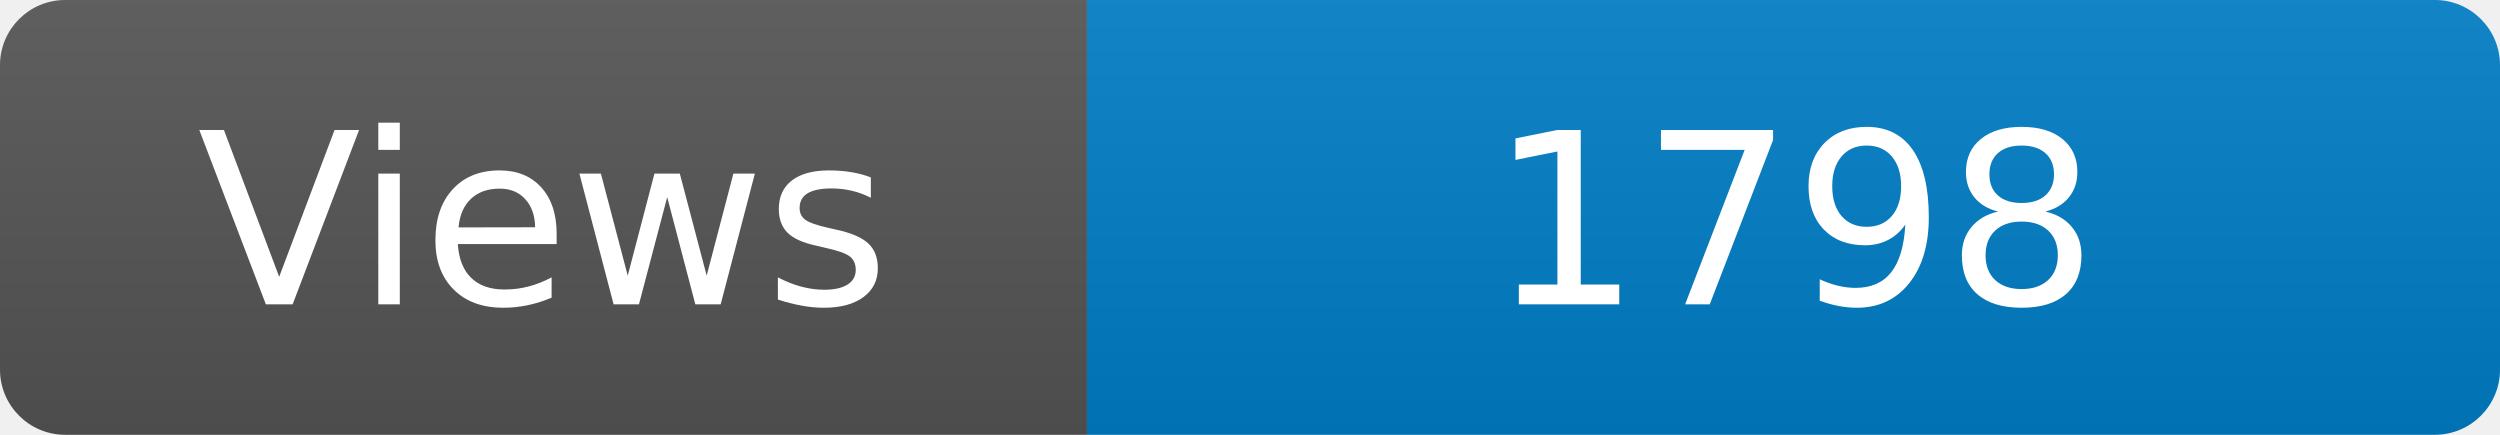
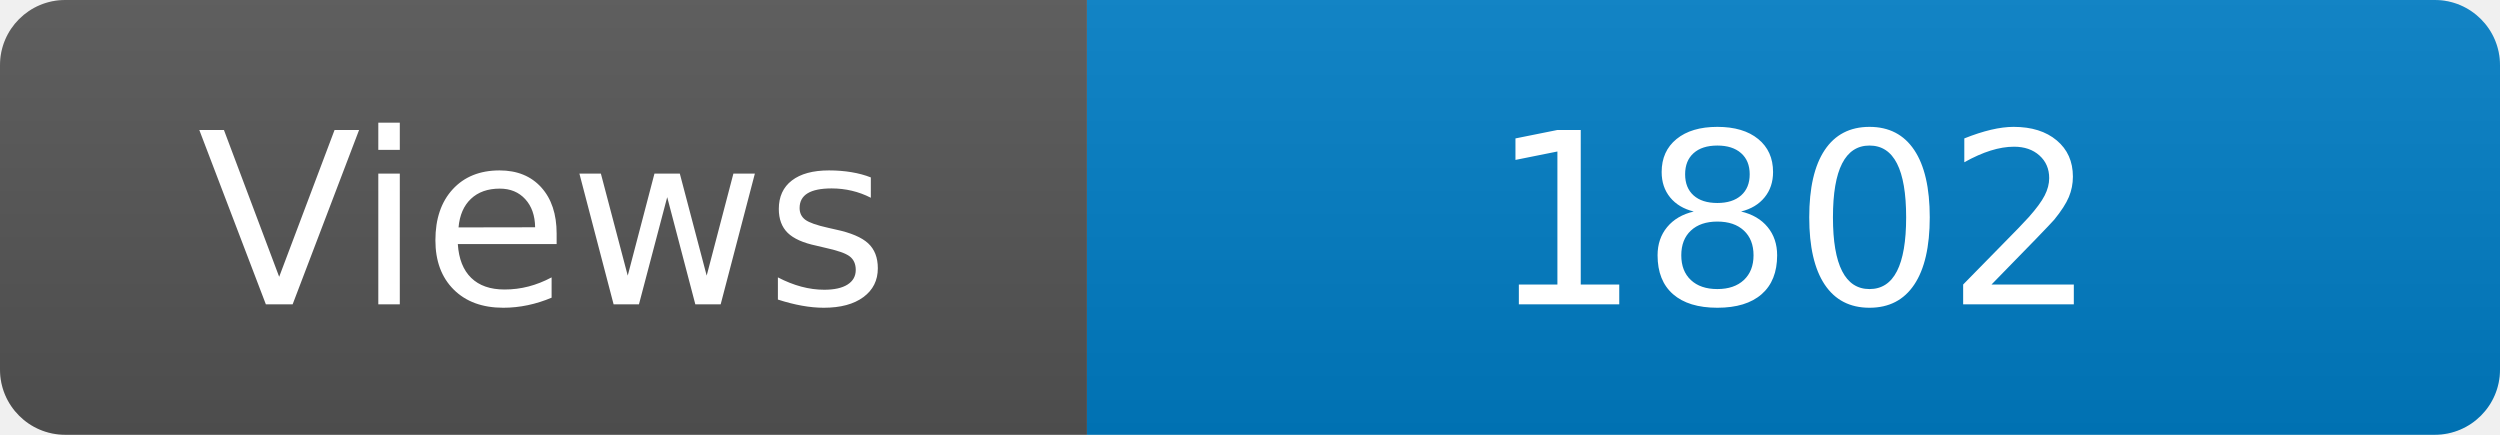
<svg xmlns="http://www.w3.org/2000/svg" width="115" height="20" role="img" aria-label="Maintained?: yes">
  <linearGradient id="s" x2="0" y2="100%">
    <stop offset="0" stop-color="#bbb" stop-opacity=".1" />
    <stop offset="1" stop-opacity=".1" />
  </linearGradient>
  <clipPath id="r">
    <rect width="115" height="20" rx="3" fill="#fff" />
  </clipPath>
  <g clip-path="url(#r)">
    <rect width="50" height="20" fill="#555" />
    <rect x="50" width="160" height="20" fill="#007ec6" />
    <rect width="115" height="20" fill="url(#s)" />
  </g>
  <g fill="#fff" text-anchor="middle" font-family="Verdana,Geneva,DejaVu Sans,sans-serif" font-size="110">
    <text x="250" y="140" transform="scale(.1)" fill="#fff">Views</text>
-     <text x="825" y="140" transform="scale(.1)" fill="#fff">1798</text>
+     <text x="825" y="140" transform="scale(.1)" fill="#fff">1802</text>
  </g>
</svg>
